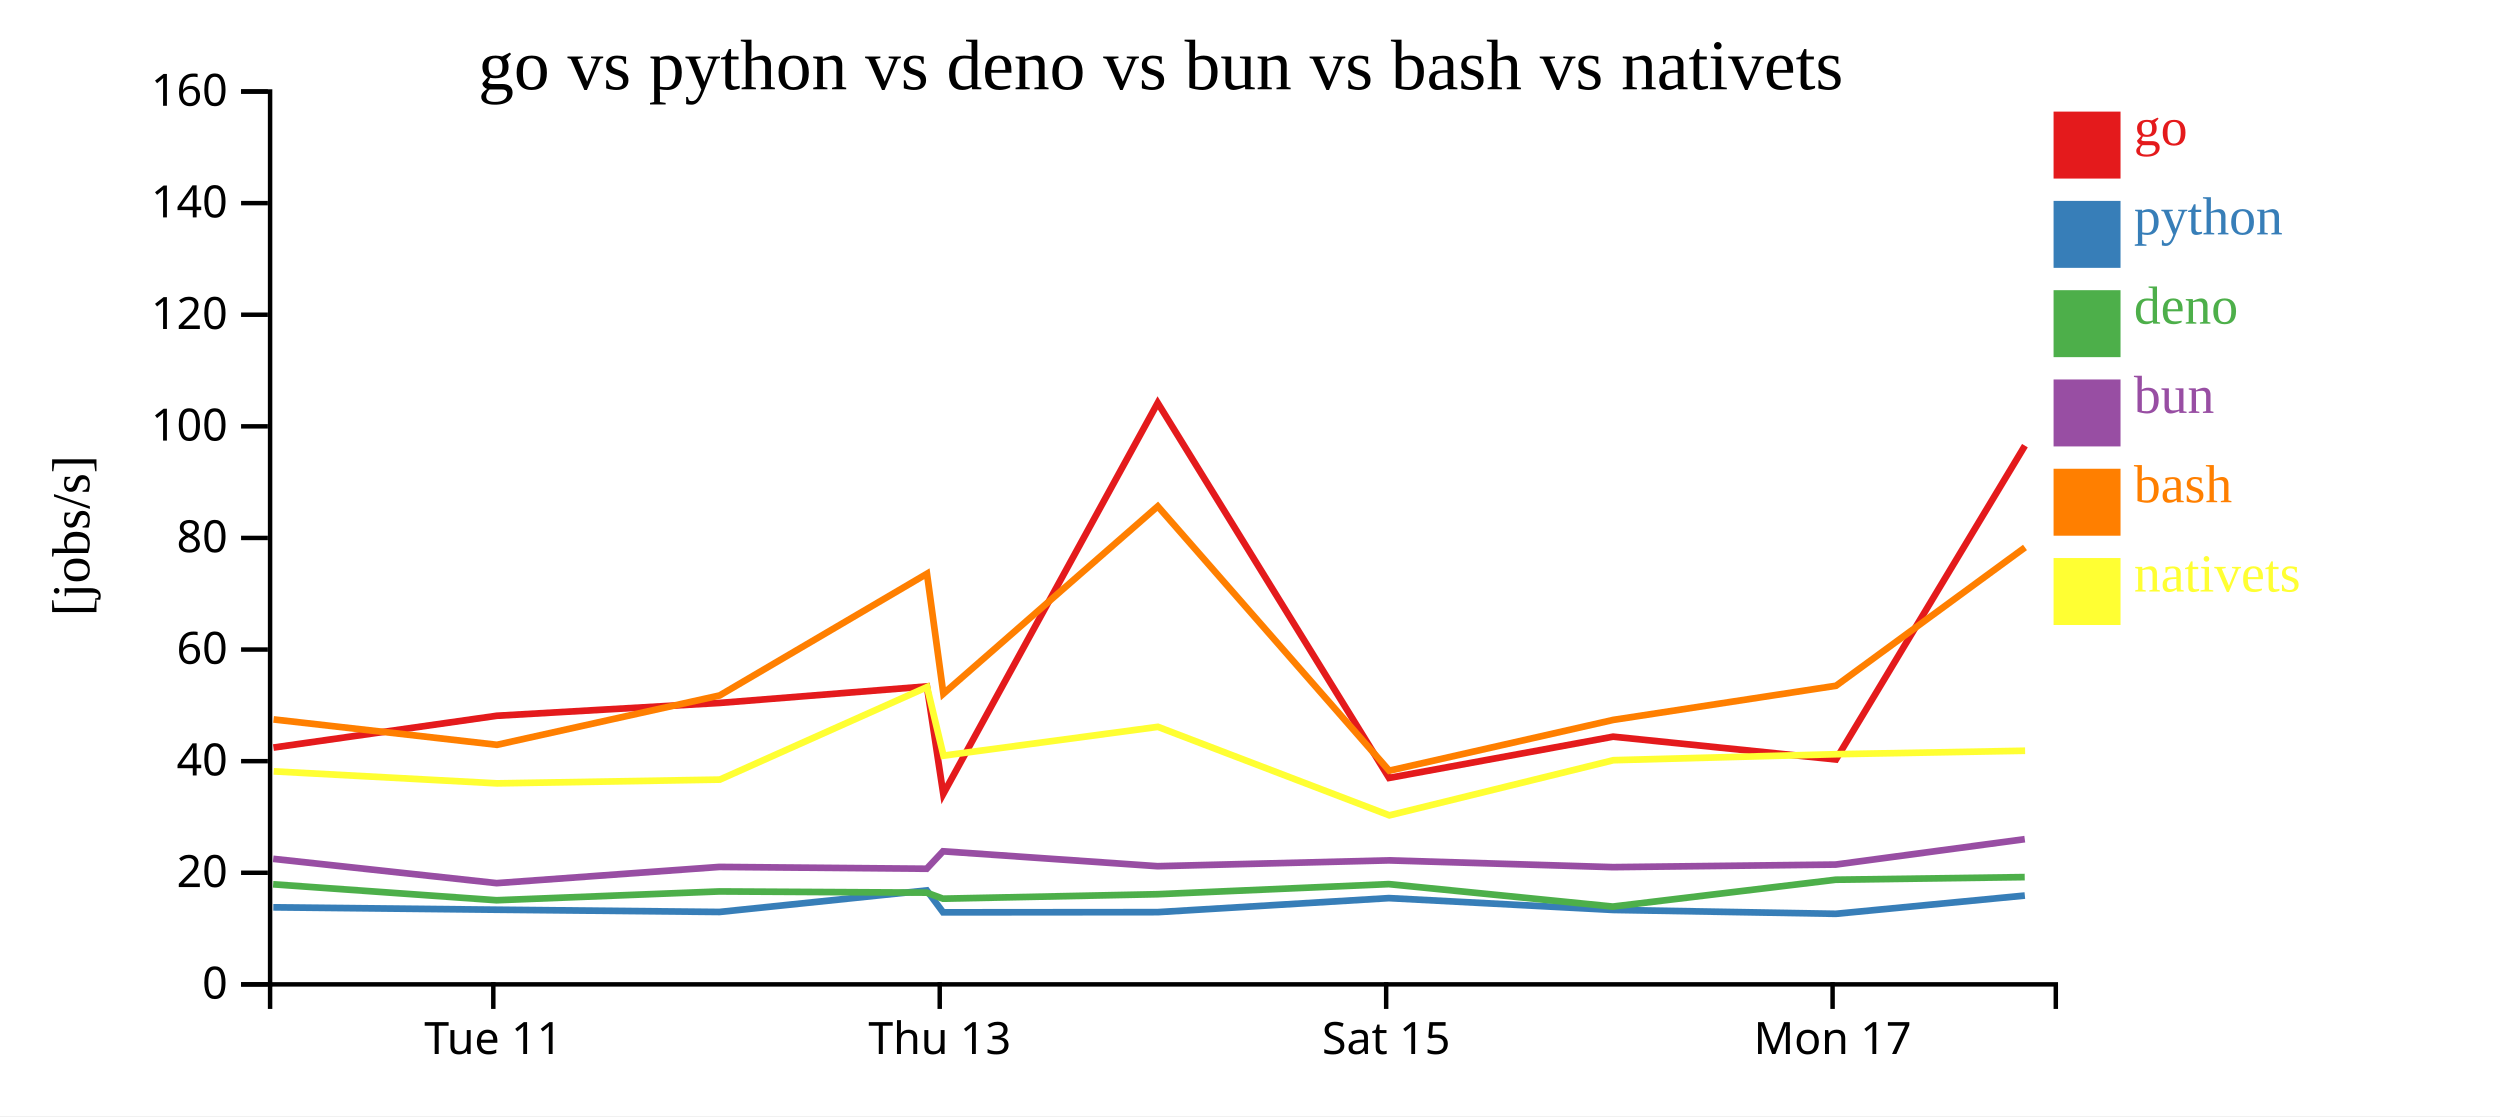
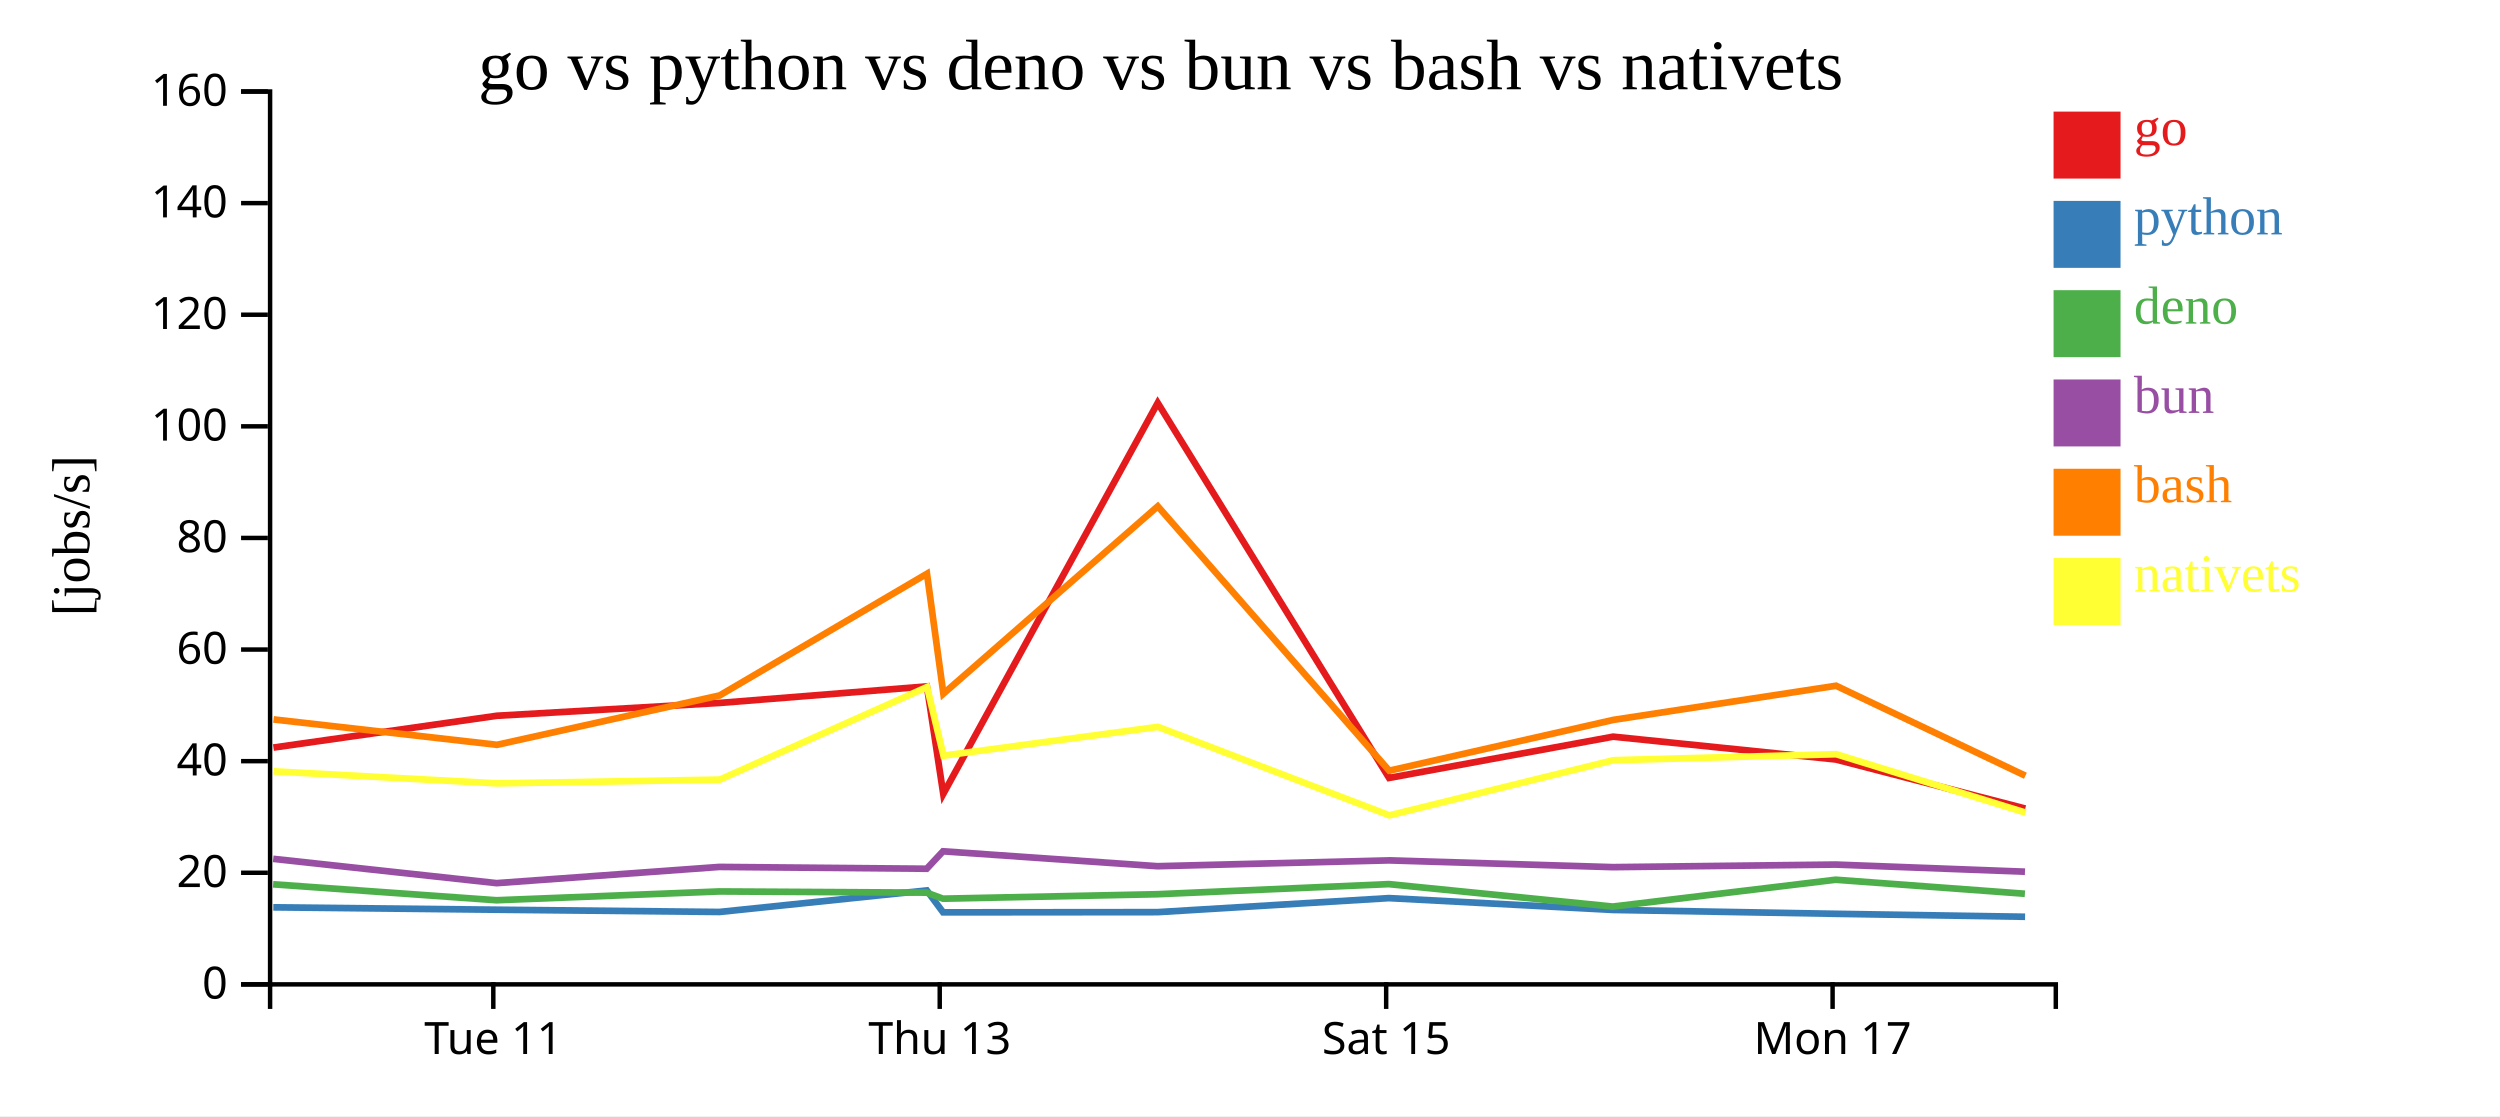
<svg xmlns="http://www.w3.org/2000/svg" width="560" height="250">
  <rect width="100%" height="100%" fill="white" />
  <g transform="translate(60,20)">
    <g transform="translate(0,200)" fill="none" font-size="10" font-family="sans-serif" text-anchor="middle">
      <path class="domain" stroke="currentColor" d="M0.5,6V0.5H400.5V6" />
      <g class="tick" opacity="1" transform="translate(50.5,0)">
        <line stroke="currentColor" y2="6" />
        <text fill="currentColor" y="9" dy="0.71em">Tue 11</text>
      </g>
      <g class="tick" opacity="1" transform="translate(150.5,0)">
        <line stroke="currentColor" y2="6" />
        <text fill="currentColor" y="9" dy="0.71em">Thu 13</text>
      </g>
      <g class="tick" opacity="1" transform="translate(250.5,0)">
        <line stroke="currentColor" y2="6" />
        <text fill="currentColor" y="9" dy="0.71em">Sat 15</text>
      </g>
      <g class="tick" opacity="1" transform="translate(350.5,0)">
        <line stroke="currentColor" y2="6" />
        <text fill="currentColor" y="9" dy="0.71em">Mon 17</text>
      </g>
    </g>
    <g fill="none" font-size="10" font-family="sans-serif" text-anchor="end">
      <path class="domain" stroke="currentColor" d="M-6,200.5H0.5V0.5H-6" />
      <g class="tick" opacity="1" transform="translate(0,200.5)">
        <line stroke="currentColor" x2="-6" />
        <text fill="currentColor" x="-9" dy="0.32em">0</text>
      </g>
      <g class="tick" opacity="1" transform="translate(0,175.5)">
        <line stroke="currentColor" x2="-6" />
        <text fill="currentColor" x="-9" dy="0.32em">20</text>
      </g>
      <g class="tick" opacity="1" transform="translate(0,150.5)">
        <line stroke="currentColor" x2="-6" />
        <text fill="currentColor" x="-9" dy="0.32em">40</text>
      </g>
      <g class="tick" opacity="1" transform="translate(0,125.5)">
        <line stroke="currentColor" x2="-6" />
        <text fill="currentColor" x="-9" dy="0.32em">60</text>
      </g>
      <g class="tick" opacity="1" transform="translate(0,100.5)">
        <line stroke="currentColor" x2="-6" />
        <text fill="currentColor" x="-9" dy="0.32em">80</text>
      </g>
      <g class="tick" opacity="1" transform="translate(0,75.5)">
        <line stroke="currentColor" x2="-6" />
        <text fill="currentColor" x="-9" dy="0.32em">100</text>
      </g>
      <g class="tick" opacity="1" transform="translate(0,50.5)">
        <line stroke="currentColor" x2="-6" />
        <text fill="currentColor" x="-9" dy="0.32em">120</text>
      </g>
      <g class="tick" opacity="1" transform="translate(0,25.5)">
        <line stroke="currentColor" x2="-6" />
        <text fill="currentColor" x="-9" dy="0.32em">140</text>
      </g>
      <g class="tick" opacity="1" transform="translate(0,0.5)">
        <line stroke="currentColor" x2="-6" />
        <text fill="currentColor" x="-9" dy="0.32em">160</text>
      </g>
    </g>
    <text text-anchor="middle" style="font-size: 12px" transform="rotate(-90)" y="-40" x="-100">[jobs/s]</text>
    <text text-anchor="middle" style="font-size: 16px" y="0" x="200">go vs python vs deno vs bun vs bash vs nativets</text>
-     <path class="line" fill="none" stroke="#e41a1c" stroke-width="1.5" d="M1.25,147.456L51.291,140.331L101.183,137.459L147.626,133.749L151.292,157.828L199.326,70.251L251.153,154.257L301.34,145.014L351.253,150.13L393.581,79.831" />
-     <path class="line" fill="none" stroke="#377eb8" stroke-width="1.5" d="M1.22,183.243L51.265,183.777L101.156,184.28L147.602,179.451L151.256,184.367L199.313,184.321L251.119,181.178L301.311,183.827L351.221,184.695L393.567,180.604" />
-     <path class="line" fill="none" stroke="#4daf4a" stroke-width="1.5" d="M1.183,178.082L51.225,181.656L101.117,179.684L147.568,179.952L151.219,181.303L199.273,180.306L251.084,178.042L301.273,183.074L351.182,177.059L393.536,176.472" />
-     <path class="line" fill="none" stroke="#984ea3" stroke-width="1.5" d="M1.197,172.379L51.242,177.824L101.132,174.191L147.583,174.6L151.232,170.693L199.288,174.03L251.099,172.724L301.288,174.241L351.197,173.664L393.548,167.97" />
-     <path class="line" fill="none" stroke="#ff7f00" stroke-width="1.5" d="M1.277,141.15L51.32,146.84L101.207,135.779L147.643,108.515L151.316,135.392L199.341,93.413L251.185,152.634L301.367,141.258L351.277,133.606L393.597,102.629" />
-     <path class="line" fill="none" stroke="#ffff33" stroke-width="1.5" d="M1.307,152.786L51.353,155.474L101.24,154.632L147.665,133.897L151.345,149.266L199.367,142.814L251.224,162.64L301.396,150.286L351.305,148.942L393.625,148.168" />
+     <path class="line" fill="none" stroke="#e41a1c" stroke-width="1.5" d="M1.25,147.456L51.291,140.331L101.183,137.459L147.626,133.749L151.292,157.828L199.326,70.251L251.153,154.257L301.34,145.014L351.253,150.13L393.659,161.118" />
+     <path class="line" fill="none" stroke="#377eb8" stroke-width="1.5" d="M1.22,183.243L51.265,183.777L101.156,184.28L147.602,179.451L151.256,184.367L199.313,184.321L251.119,181.178L301.311,183.827L351.221,184.695L393.619,185.357" />
+     <path class="line" fill="none" stroke="#4daf4a" stroke-width="1.5" d="M1.183,178.082L51.225,181.656L101.117,179.684L147.568,179.952L151.219,181.303L199.273,180.306L251.084,178.042L301.273,183.074L351.182,177.059L393.578,180.202" />
+     <path class="line" fill="none" stroke="#984ea3" stroke-width="1.5" d="M1.197,172.379L51.242,177.824L101.132,174.191L147.583,174.6L151.232,170.693L199.288,174.03L251.099,172.724L301.288,174.241L351.197,173.664L393.594,175.262" />
+     <path class="line" fill="none" stroke="#ff7f00" stroke-width="1.5" d="M1.277,141.15L51.32,146.84L101.207,135.779L147.643,108.515L151.316,135.392L199.341,93.413L251.185,152.634L301.367,141.258L351.277,133.606L393.692,153.77" />
+     <path class="line" fill="none" stroke="#ffff33" stroke-width="1.5" d="M1.307,152.786L51.353,155.474L101.24,154.632L147.665,133.897L151.345,149.266L199.367,142.814L251.224,162.64L301.396,150.286L351.305,148.942L393.73,162.033" />
    <rect class="dot" x="400" y="5" width="15" height="15" style="fill: #e41a1c;" />
    <rect class="dot" x="400" y="25" width="15" height="15" style="fill: #377eb8;" />
    <rect class="dot" x="400" y="45" width="15" height="15" style="fill: #4daf4a;" />
    <rect class="dot" x="400" y="65" width="15" height="15" style="fill: #984ea3;" />
    <rect class="dot" x="400" y="85" width="15" height="15" style="fill: #ff7f00;" />
    <rect class="dot" x="400" y="105" width="15" height="15" style="fill: #ffff33;" />
    <text class="label" x="418" y="12.5" style="fill: #e41a1c; alignment-baseline: middle;" text-anchor="left">go</text>
    <text class="label" x="418" y="32.5" style="fill: #377eb8; alignment-baseline: middle;" text-anchor="left">python</text>
    <text class="label" x="418" y="52.5" style="fill: #4daf4a; alignment-baseline: middle;" text-anchor="left">deno</text>
    <text class="label" x="418" y="72.5" style="fill: #984ea3; alignment-baseline: middle;" text-anchor="left">bun</text>
    <text class="label" x="418" y="92.5" style="fill: #ff7f00; alignment-baseline: middle;" text-anchor="left">bash</text>
    <text class="label" x="418" y="112.5" style="fill: #ffff33; alignment-baseline: middle;" text-anchor="left">nativets</text>
  </g>
</svg>
